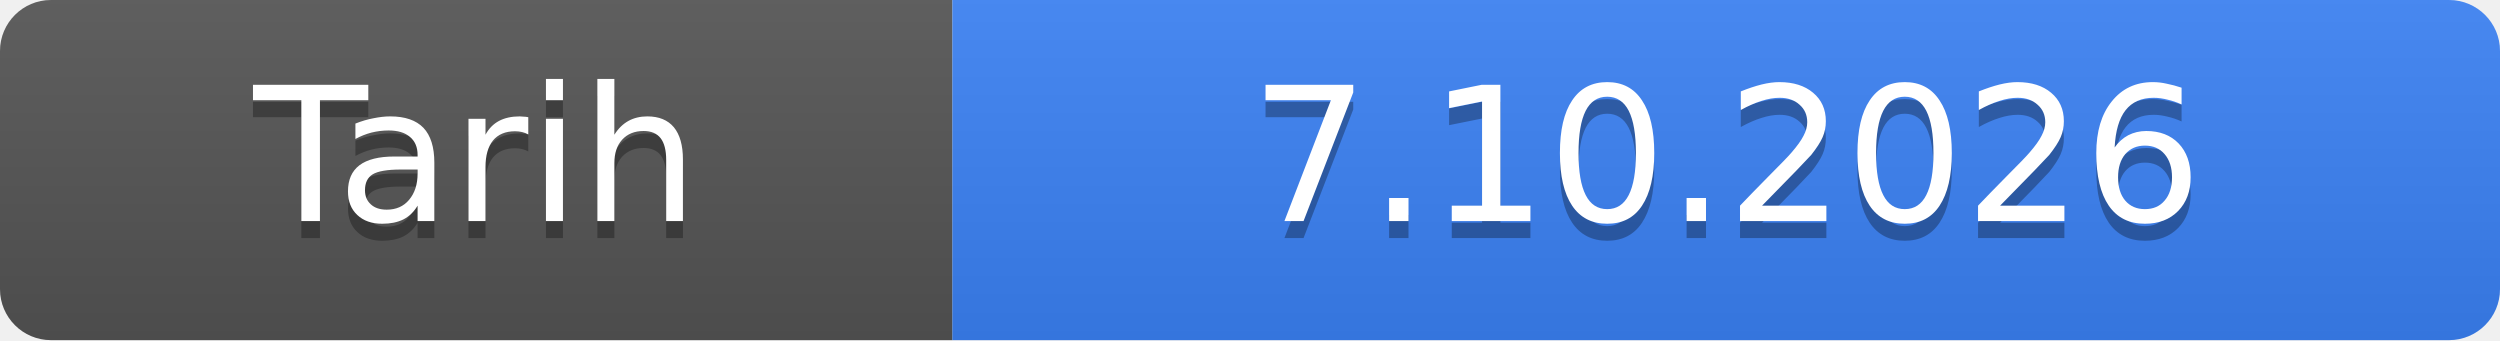
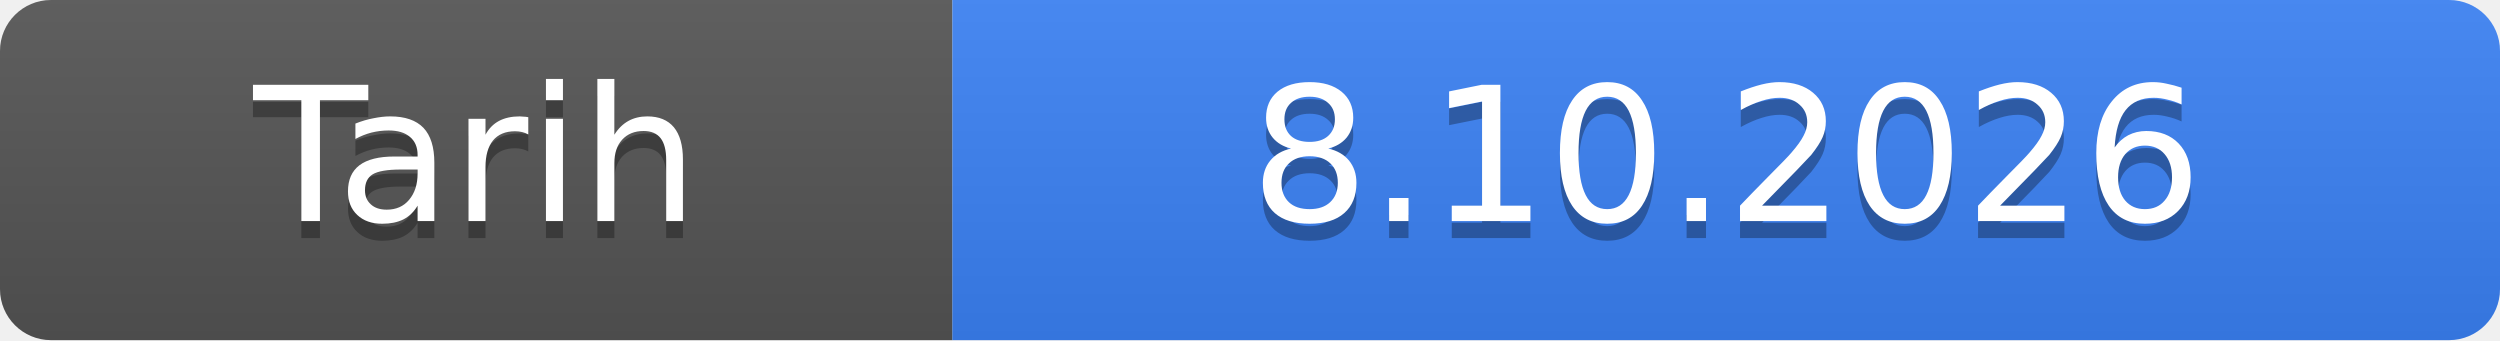
- <svg xmlns="http://www.w3.org/2000/svg" width="147" height="20" role="img" aria-label="Tarih: 7.10.2026">
+ <svg xmlns="http://www.w3.org/2000/svg" width="147" height="20" role="img" aria-label="Tarih: 8.10.2026">
  <linearGradient id="s" x2="0" y2="100%">
    <stop offset="0" stop-color="#bbb" stop-opacity=".1" />
    <stop offset="1" stop-opacity=".1" />
  </linearGradient>
  <clipPath id="r">
    <rect width="147" height="20" rx="3" fill="#fff" />
  </clipPath>
  <g clip-path="url(#r)">
    <rect width="56" height="20" fill="#555" />
    <rect x="56" width="91" height="20" fill="#3b82f6" />
    <rect width="147" height="20" fill="url(#s)" />
  </g>
  <g fill="#fff" text-anchor="middle" font-family="Verdana,Geneva,DejaVu Sans,sans-serif" font-size="11">
    <text x="28.0" y="14" fill="#010101" fill-opacity=".3">Tarih</text>
    <text x="28.0" y="13">Tarih</text>
-     <text x="101.5" y="14" fill="#010101" fill-opacity=".3">7.10.2026</text>
-     <text x="101.5" y="13">7.10.2026</text>
+     <text x="101.5" y="14" fill="#010101" fill-opacity=".3">8.10.2026</text>
+     <text x="101.5" y="13">8.10.2026</text>
  </g>
</svg>
